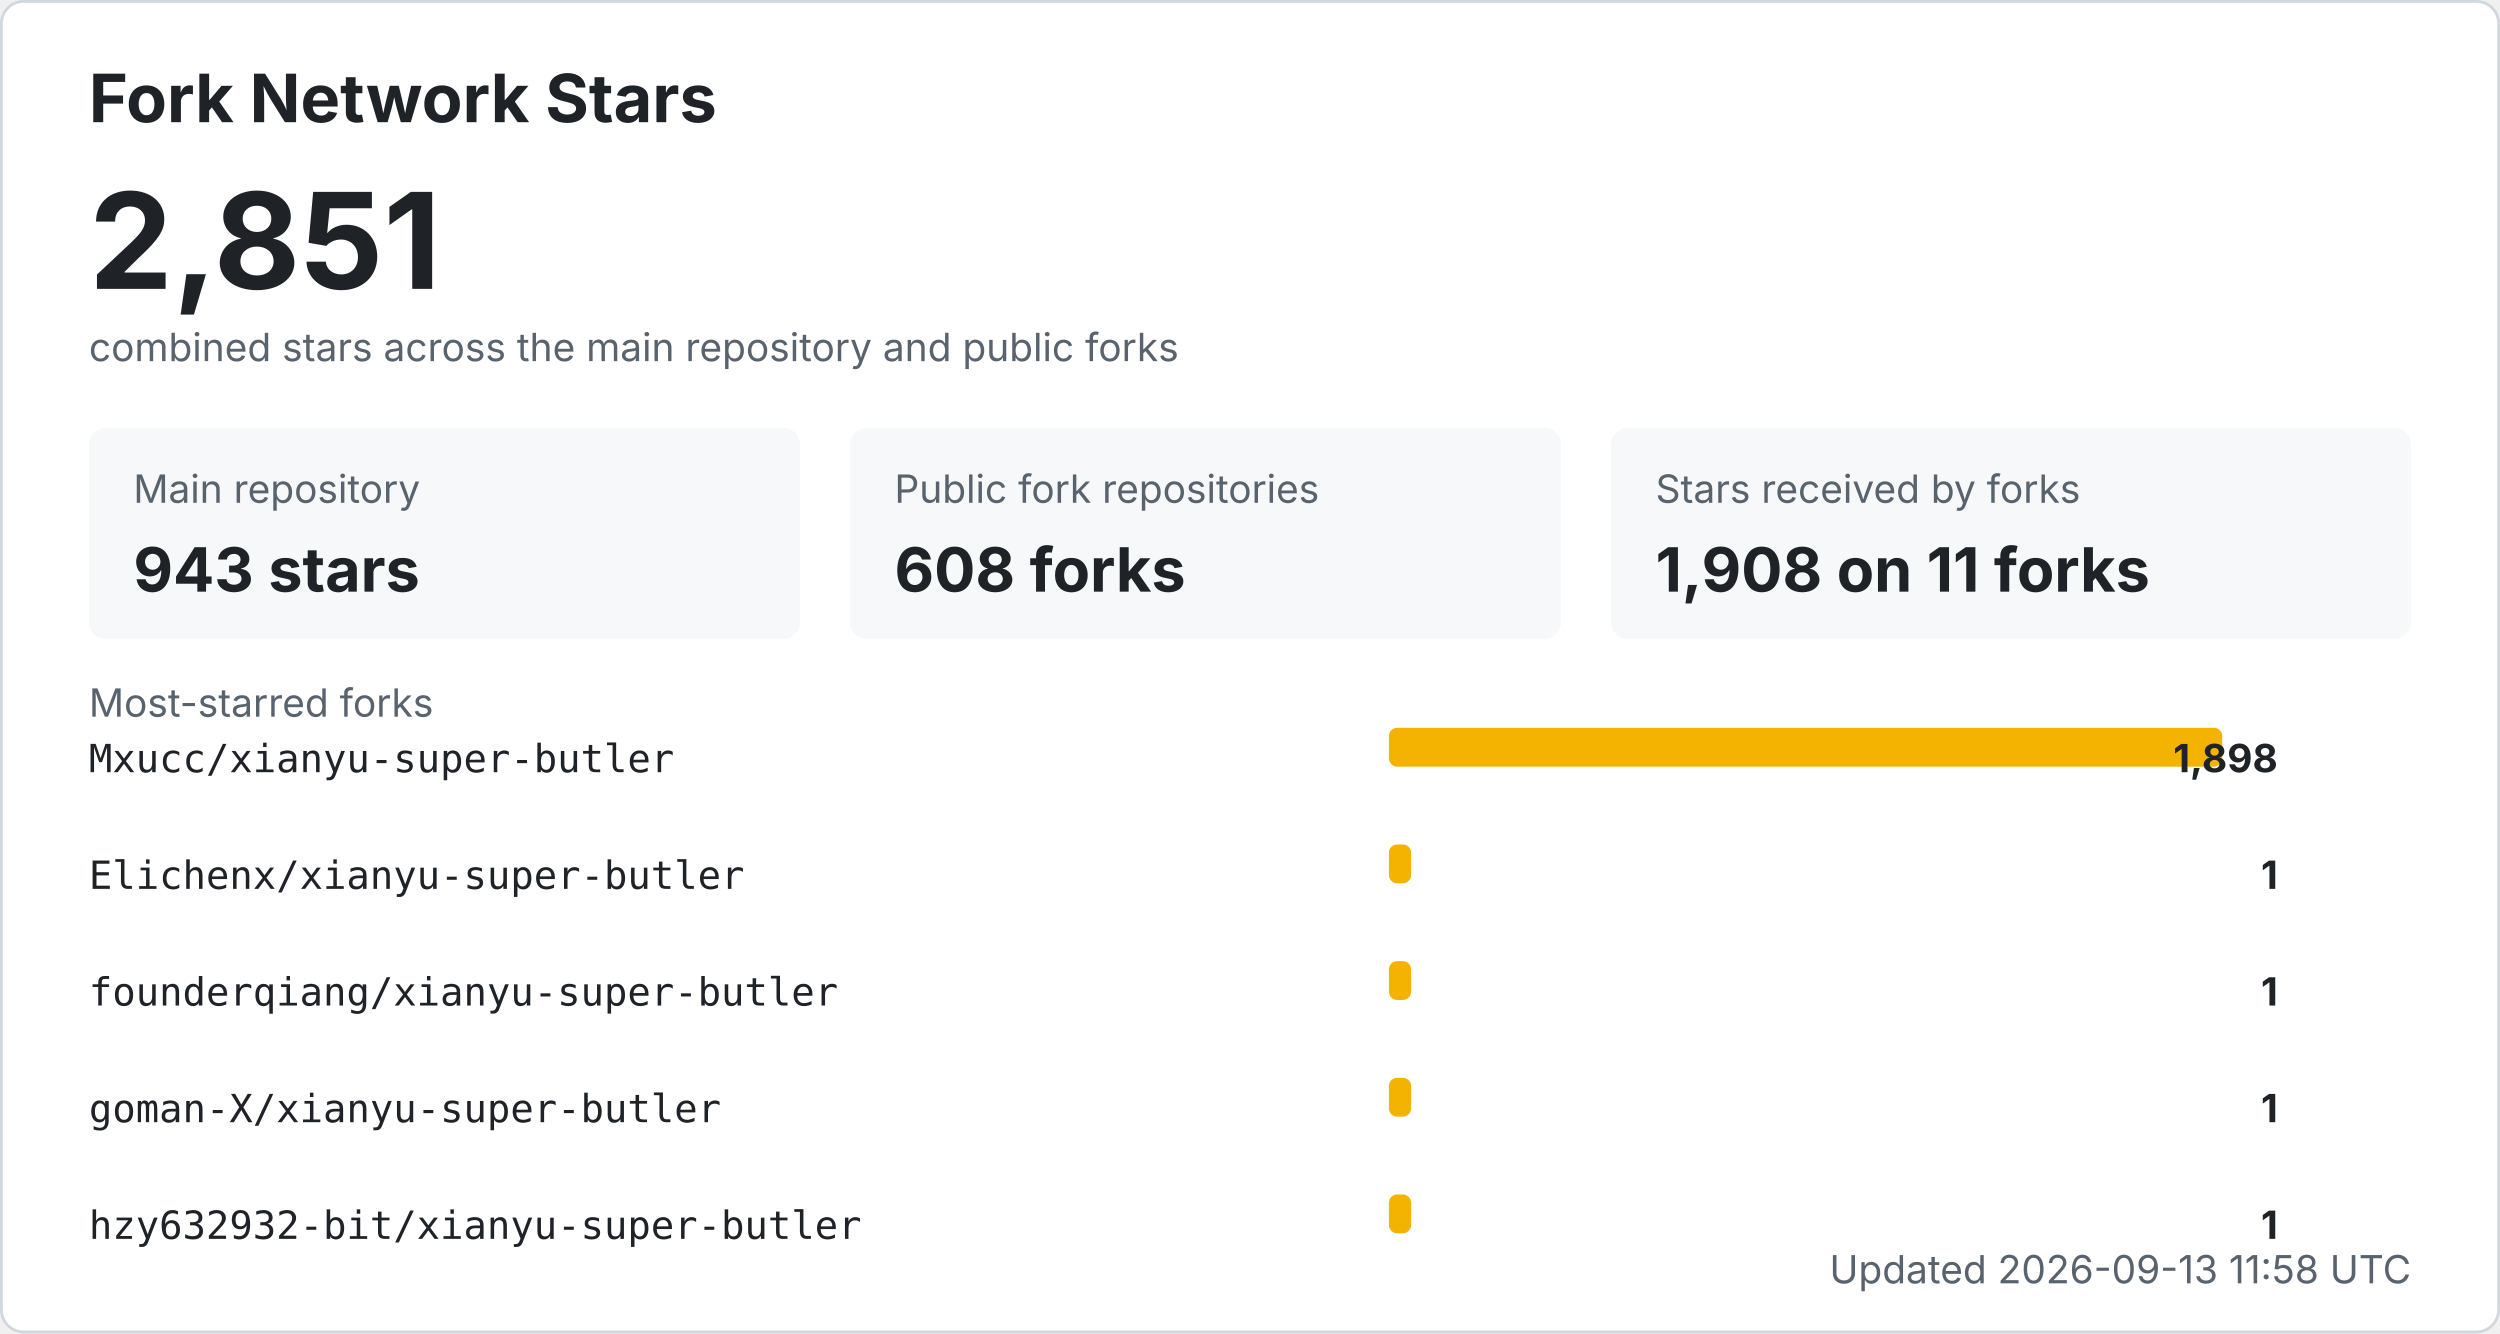
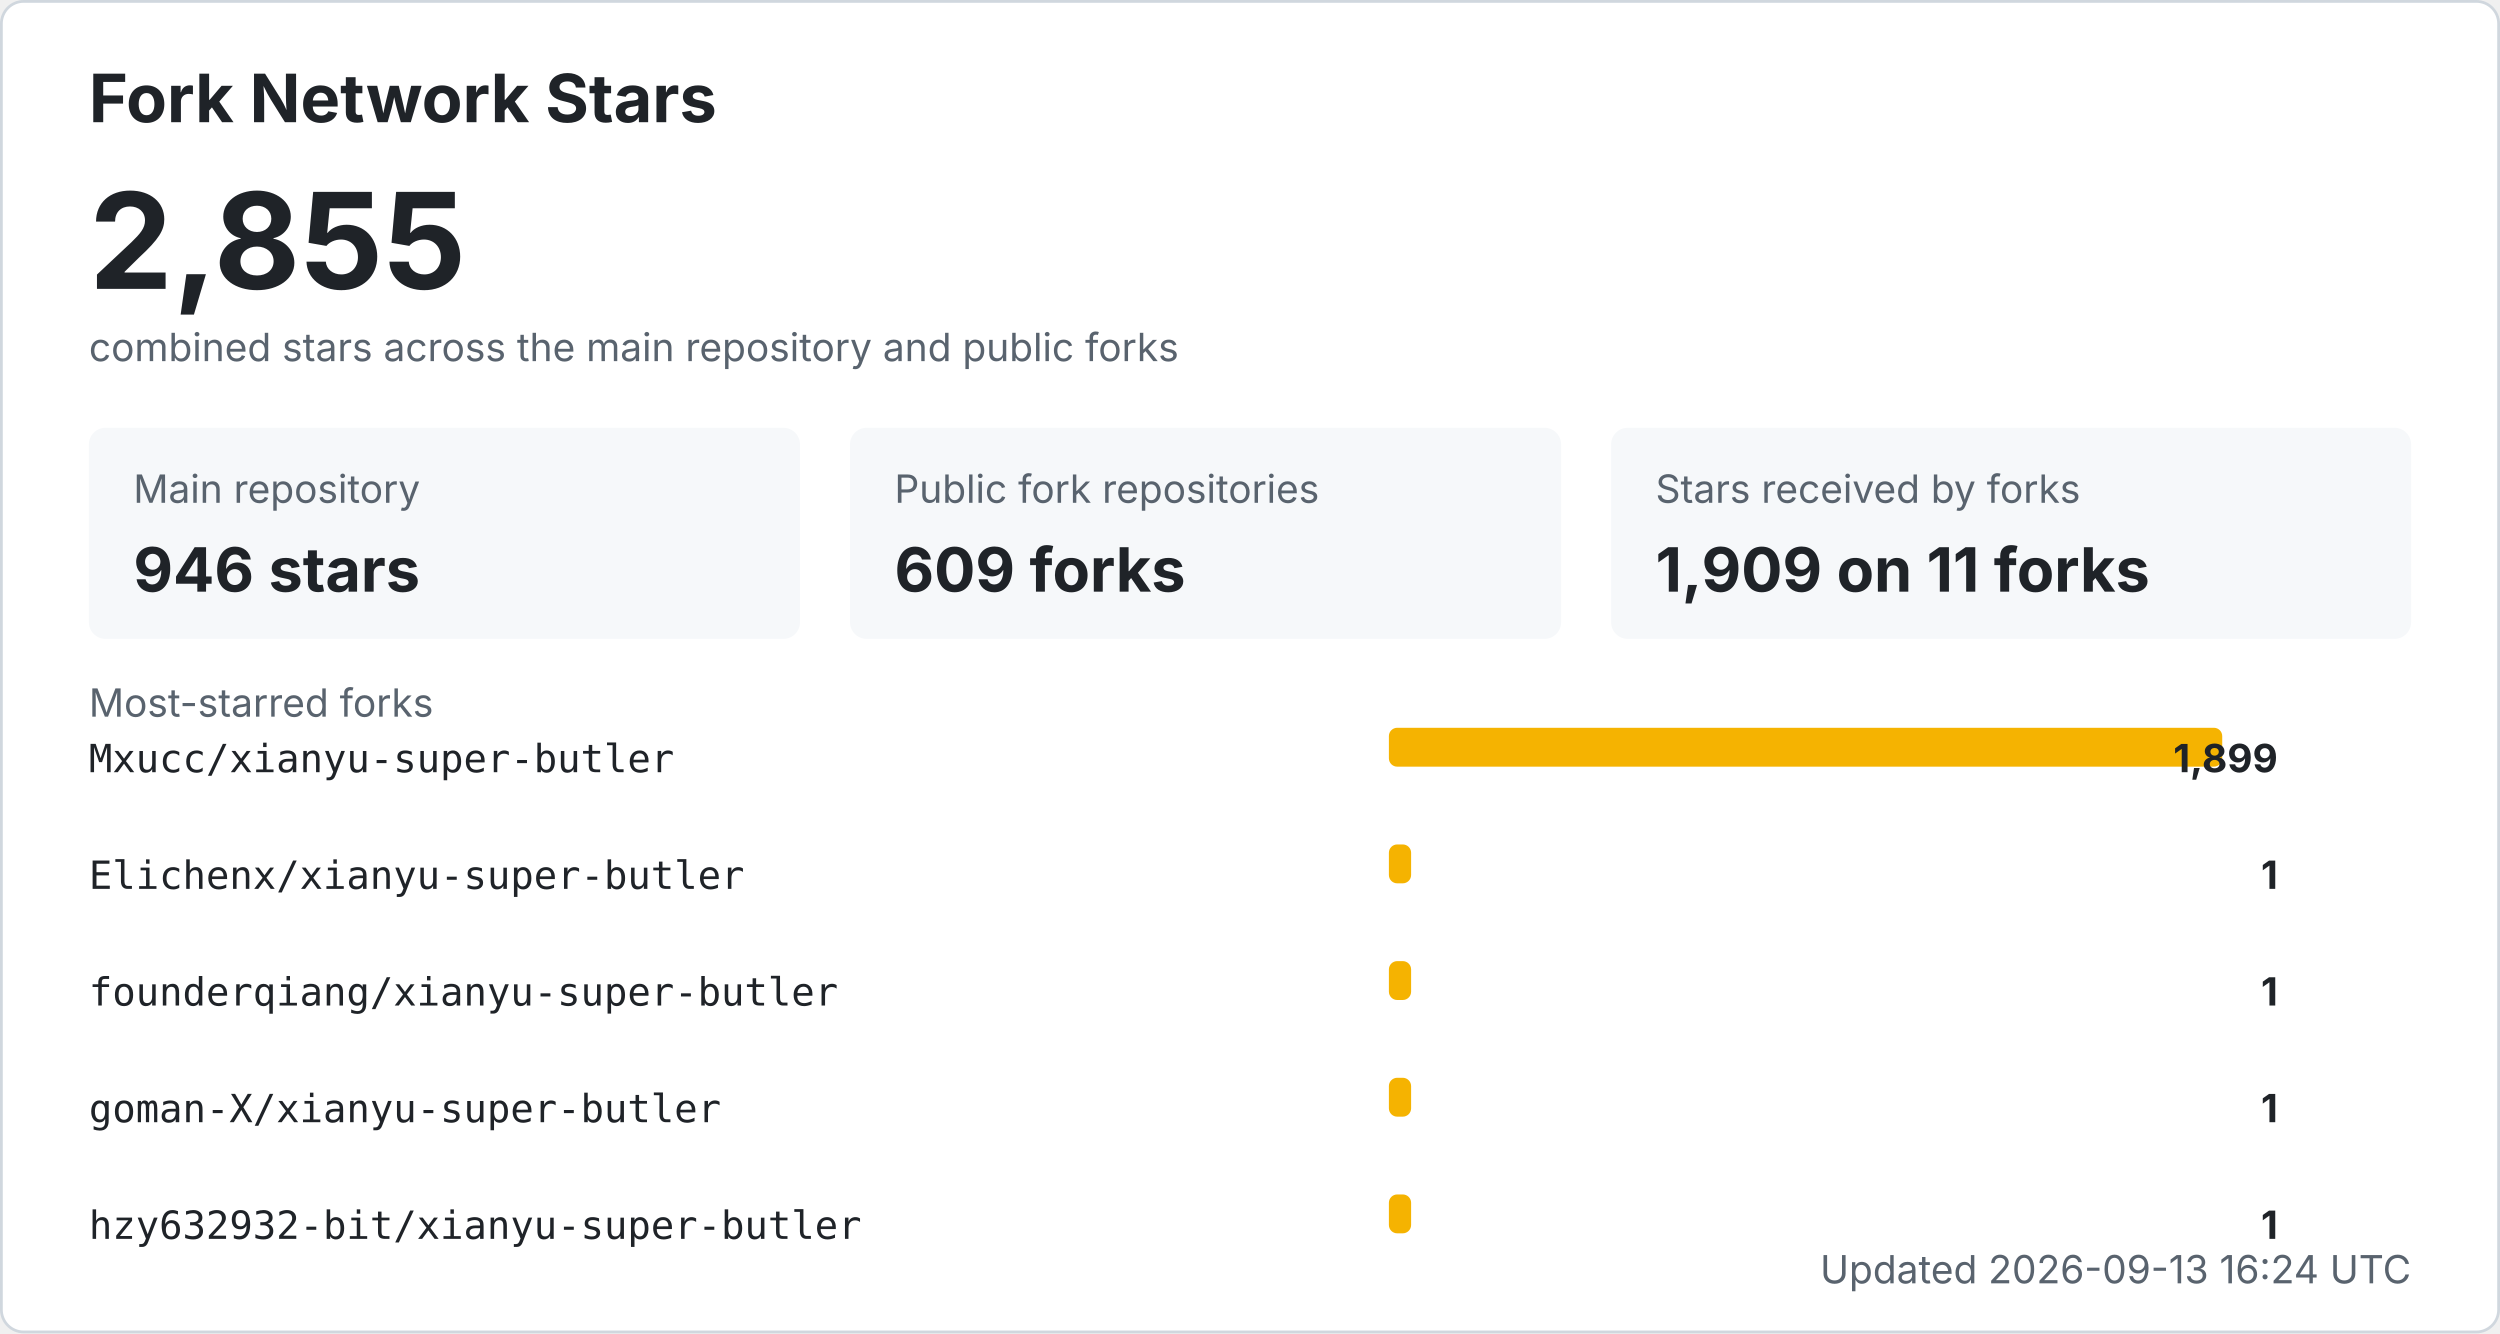
<svg xmlns="http://www.w3.org/2000/svg" width="900" height="480" viewBox="0 0 900 480" role="img" aria-labelledby="title desc">
  <style>
    .bg { fill: #ffffff; stroke: #d0d7de; }
    .title { fill: #1f2328; font: 700 24px -apple-system, BlinkMacSystemFont, "Segoe UI", sans-serif; }
    .total { fill: #1f2328; font: 700 48px -apple-system, BlinkMacSystemFont, "Segoe UI", sans-serif; }
    .label { fill: #59636e; font: 14px -apple-system, BlinkMacSystemFont, "Segoe UI", sans-serif; }
    .metric { fill: #1f2328; font: 700 22px -apple-system, BlinkMacSystemFont, "Segoe UI", sans-serif; }
    .repo { fill: #1f2328; font: 14px ui-monospace, SFMono-Regular, Consolas, monospace; }
    .count { fill: #1f2328; font: 700 14px -apple-system, BlinkMacSystemFont, "Segoe UI", sans-serif; }
    .muted { fill: #59636e; font: 14px -apple-system, BlinkMacSystemFont, "Segoe UI", sans-serif; }
    .card { fill: #f6f8fa; }
    .bar { fill: #f5b301; }
    @media (prefers-color-scheme: dark) {
      .bg { fill: #0d1117; stroke: #30363d; }
      .title, .total, .metric, .repo, .count { fill: #f0f6fc; }
      .label, .muted { fill: #8b949e; }
      .card { fill: #161b22; }
    }
  </style>
  <rect x="0.5" y="0.5" width="899" height="479" rx="8" class="bg" />
  <text x="32" y="44" class="title">Fork Network Stars</text>
-   <text x="32" y="104" class="total">2,851</text>
+   <text x="32" y="104" class="total">2,855</text>
  <text x="32" y="130" class="label">combined stars across the main repository and public forks</text>
  <rect x="32" y="154" width="256" height="76" rx="6" class="card" />
  <text x="48" y="181" class="label">Main repository</text>
-   <text x="48" y="213" class="metric">943 stars</text>
+   <text x="48" y="213" class="metric">946 stars</text>
  <rect x="306" y="154" width="256" height="76" rx="6" class="card" />
  <text x="322" y="181" class="label">Public fork repositories</text>
-   <text x="322" y="213" class="metric">608 forks</text>
+   <text x="322" y="213" class="metric">609 forks</text>
  <rect x="580" y="154" width="288" height="76" rx="6" class="card" />
  <text x="596" y="181" class="label">Stars received by forks</text>
-   <text x="596" y="213" class="metric">1,908 on 11 forks</text>
+   <text x="596" y="213" class="metric">1,909 on 11 forks</text>
  <text x="32" y="258" class="label">Most-starred forks</text>
  <text x="32" y="278" class="repo">Mxucc/xianyu-super-butler</text>
  <rect x="500" y="262" width="300" height="14" rx="3" class="bar" />
-   <text x="820" y="278" text-anchor="end" class="count">1,898</text>
+   <text x="820" y="278" text-anchor="end" class="count">1,899</text>
  <text x="32" y="320" class="repo">Elichenx/xianyu-super-butler</text>
  <rect x="500" y="304" width="8" height="14" rx="3" class="bar" />
  <text x="820" y="320" text-anchor="end" class="count">1</text>
  <text x="32" y="362" class="repo">founderqiang/xianyu-super-butler</text>
  <rect x="500" y="346" width="8" height="14" rx="3" class="bar" />
  <text x="820" y="362" text-anchor="end" class="count">1</text>
  <text x="32" y="404" class="repo">goman-X/xianyu-super-butler</text>
  <rect x="500" y="388" width="8" height="14" rx="3" class="bar" />
  <text x="820" y="404" text-anchor="end" class="count">1</text>
  <text x="32" y="446" class="repo">hzy632932-bit/xianyu-super-butler</text>
  <rect x="500" y="430" width="8" height="14" rx="3" class="bar" />
  <text x="820" y="446" text-anchor="end" class="count">1</text>
-   <text x="868" y="462" text-anchor="end" class="label">Updated 2026-09-13 11:58 UTC</text>
+   <text x="868" y="462" text-anchor="end" class="label">Updated 2026-09-13 16:24 UTC</text>
</svg>
